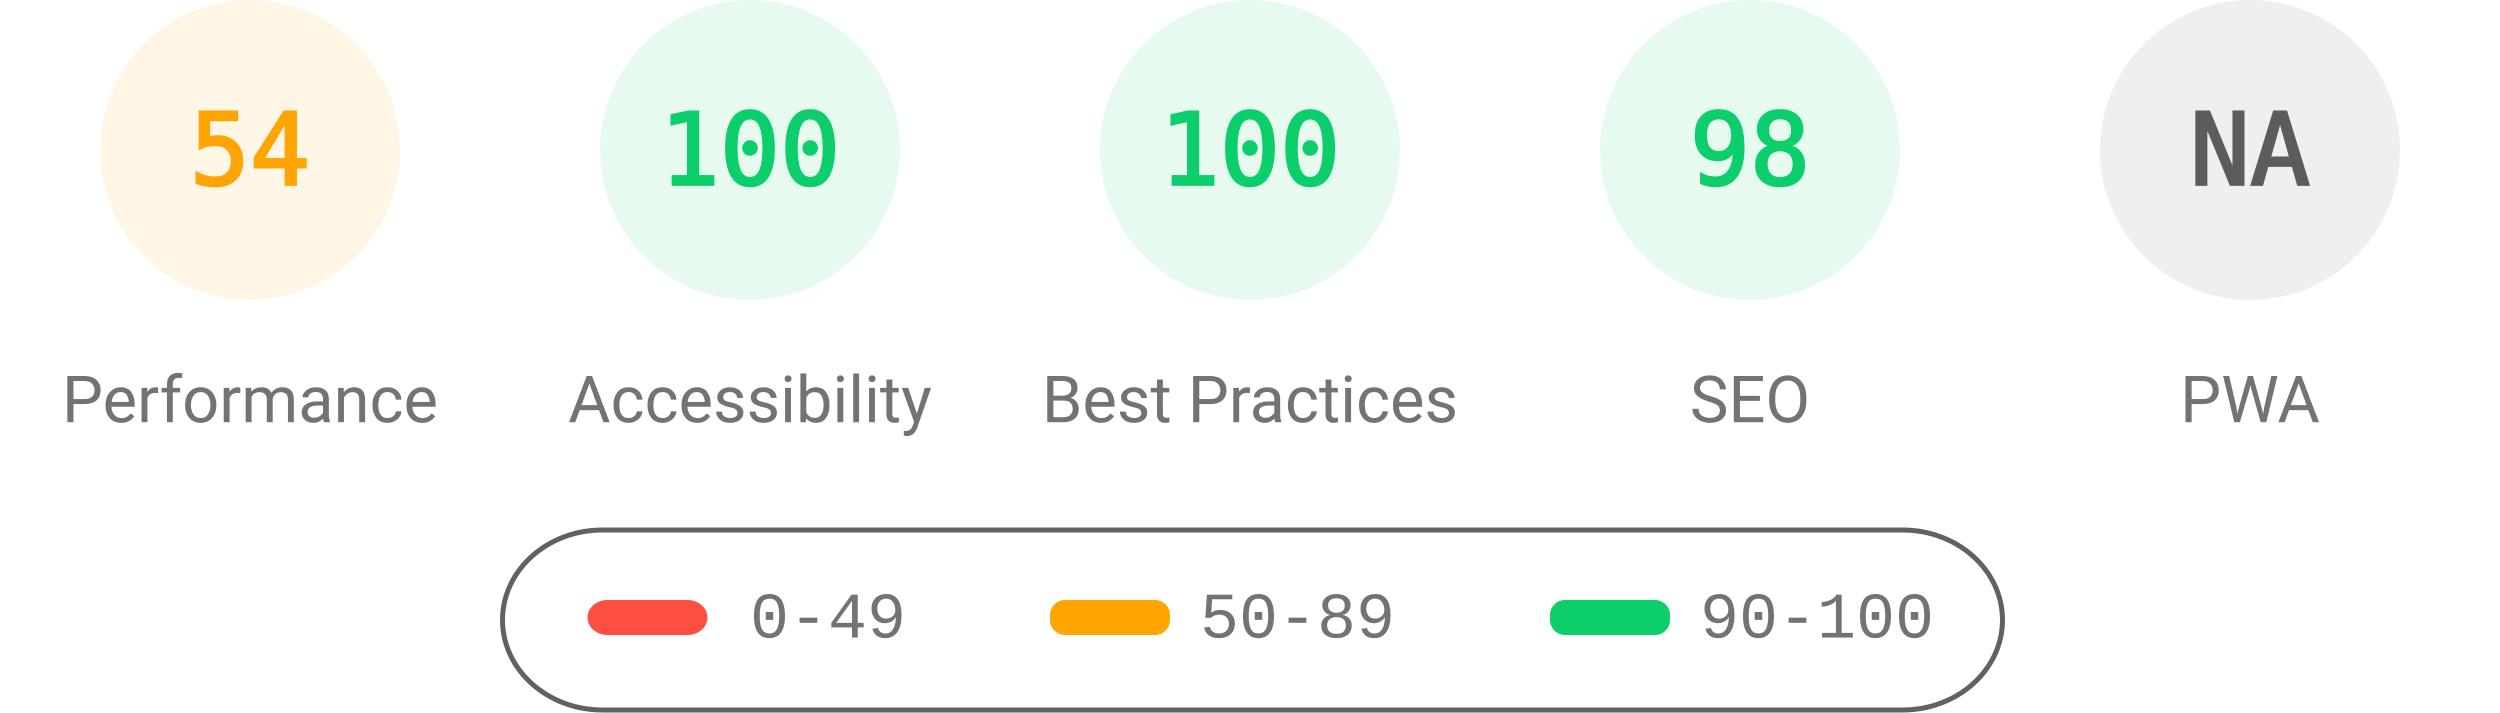
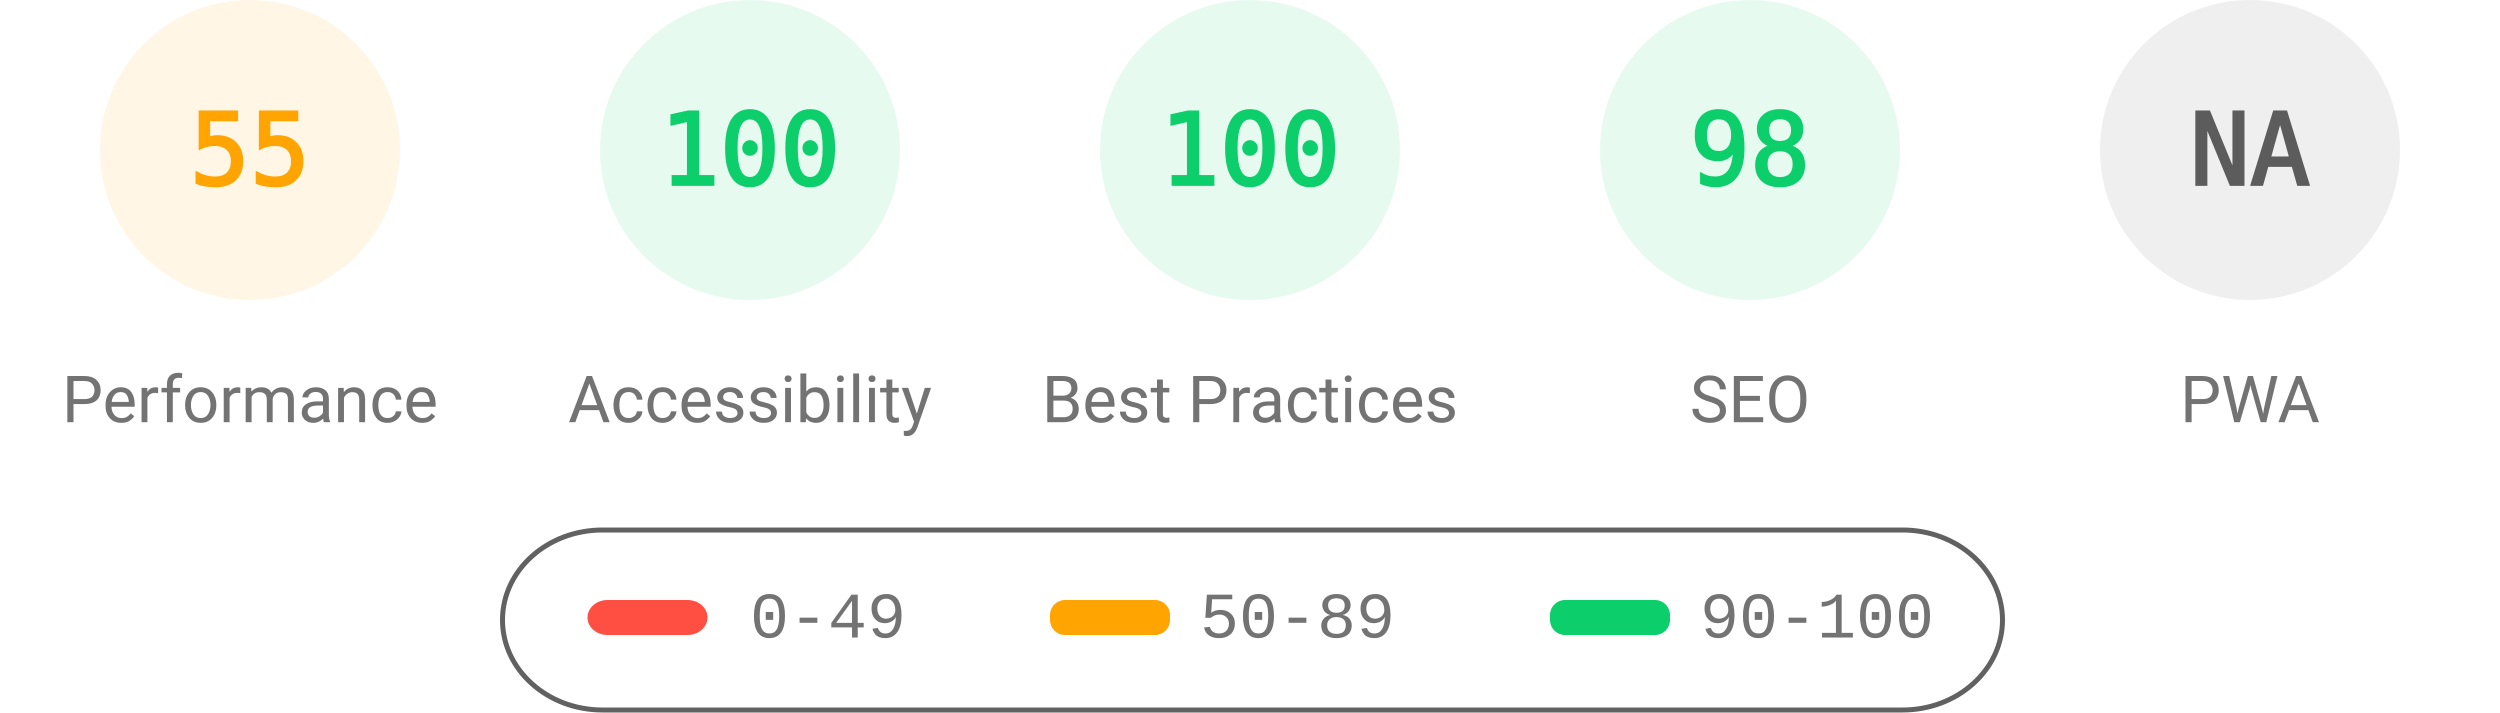
<svg xmlns="http://www.w3.org/2000/svg" fill="none" width="1000" height="285">
  <style>.gauge-base{opacity:.1}.gauge-arc{fill:none;animation-delay:250ms;stroke-linecap:round;transform:rotate(-90deg);transform-origin:100px 60px;animation:load-gauge 1s ease forwards}.guage-text{font-size:40px;font-family:monospace;text-align:center}.guage-red{color:#ff4e42;fill:#ff4e42;stroke:#ff4e42}.guage-orange{color:#ffa400;fill:#ffa400;stroke:#ffa400}.guage-green{color:#0cce6b;fill:#0cce6b;stroke:#0cce6b}.guage-undefined{color:#5c5c5c;fill:#5c5c5c;stroke:#5c5c5c}.guage-title{color:#737373;fill:#737373;stroke:none;font-size:26px;line-height:26px;font-family:Roboto,Halvetica,Arial,sans-serif}@keyframes load-gauge{from{stroke-dasharray:0 352.858}}</style>
  <svg class="guage-div guage-perf guage-orange" viewBox="0 0 200 200" width="200" height="200">
    <circle class="gauge-base" r="56" cx="100" cy="60" stroke-width="8" />
-     <circle class="gauge-arc guage-arc-1" r="56" cx="100" cy="60" stroke-width="8" style="stroke-dasharray:190.003,351.858" />
-     <text class="guage-text" x="100" y="60" alignment-baseline="central" dominant-baseline="central" text-anchor="middle">54</text>
+     <circle class="gauge-arc guage-arc-1" r="56" cx="100" cy="60" stroke-width="8" style="stroke-dasharray:193.522,351.858" />
+     <text class="guage-text" x="100" y="60" alignment-baseline="central" dominant-baseline="central" text-anchor="middle">55</text>
    <text class="guage-title" x="100" y="160" alignment-baseline="central" dominant-baseline="central" text-anchor="middle">Performance</text>
  </svg>
  <svg class="guage-div guage-acc guage-green" viewBox="0 0 200 200" width="200" height="200" x="200">
    <circle class="gauge-base" r="56" cx="100" cy="60" stroke-width="8" />
    <circle class="gauge-arc guage-arc-2" r="56" cx="100" cy="60" stroke-width="8" style="stroke-dasharray:351.858,351.858" />
    <text class="guage-text" x="100" y="60" alignment-baseline="central" dominant-baseline="central" text-anchor="middle">100</text>
    <text class="guage-title" x="100" y="160" alignment-baseline="central" dominant-baseline="central" text-anchor="middle">Accessibility</text>
  </svg>
  <svg class="guage-div guage-best guage-green" viewBox="0 0 200 200" width="200" height="200" x="400">
    <circle class="gauge-base" r="56" cx="100" cy="60" stroke-width="8" />
    <circle class="gauge-arc guage-arc-3" r="56" cx="100" cy="60" stroke-width="8" style="stroke-dasharray:351.858,351.858" />
    <text class="guage-text" x="100" y="60" alignment-baseline="central" dominant-baseline="central" text-anchor="middle">100</text>
    <text class="guage-title" x="100" y="160" alignment-baseline="central" dominant-baseline="central" text-anchor="middle">Best Practices</text>
  </svg>
  <svg class="guage-div guage-seo guage-green" viewBox="0 0 200 200" width="200" height="200" x="600">
    <circle class="gauge-base" r="56" cx="100" cy="60" stroke-width="8" />
    <circle class="gauge-arc guage-arc-4" r="56" cx="100" cy="60" stroke-width="8" style="stroke-dasharray:344.821,351.858" />
    <text class="guage-text" x="100" y="60" alignment-baseline="central" dominant-baseline="central" text-anchor="middle">98</text>
    <text class="guage-title" x="100" y="160" alignment-baseline="central" dominant-baseline="central" text-anchor="middle">SEO</text>
  </svg>
  <svg class="guage-div guage-pwa guage-undefined" viewBox="0 0 200 200" width="200" height="200" x="800">
    <circle class="gauge-base" r="56" cx="100" cy="60" stroke-width="8" />
    <circle class="gauge-arc guage-arc-4" r="56" cx="100" cy="60" stroke-width="8" style="stroke-dasharray:351.858,351.858" />
    <text class="guage-text" x="100" y="60" alignment-baseline="central" dominant-baseline="central" text-anchor="middle">NA</text>
    <text class="guage-title" x="100" y="160" alignment-baseline="central" dominant-baseline="central" text-anchor="middle">PWA</text>
  </svg>
  <svg width="604" height="76" x="200" y="210">
    <path fill="none" id="canvas_background" d="M-1-1h604v80H-1z" />
    <rect fill-opacity="0" stroke="#616161" stroke-width="2" rx="40" id="svg_2" height="72" width="600" y="2" x="1" fill="#000" />
    <rect stroke="#000" rx="8" id="svg_3" height="14" width="48" y="30" x="35" stroke-opacity="null" stroke-width="0" fill="#ff4e42" />
    <rect stroke="#000" rx="6" id="svg_4" height="14" width="48" y="30" x="220" stroke-opacity="null" stroke-width="0" fill="#ffa400" />
    <rect stroke="#000" rx="6" id="svg_5" height="14" width="48" y="30" x="420" stroke-opacity="null" stroke-width="0" fill="#0cce6b" />
    <text xml:space="preserve" text-anchor="start" font-family="'Courier New', Courier, monospace" font-size="26" id="svg_6" y="45" x="100" stroke-opacity="null" stroke-width="0" stroke="#000" fill="#737373">0-49</text>
    <text xml:space="preserve" text-anchor="start" font-family="'Courier New', Courier, monospace" font-size="26" id="svg_7" y="45" x="280" stroke-opacity="null" stroke-width="0" stroke="#000" fill="#737373">50-89</text>
    <text xml:space="preserve" text-anchor="start" font-family="'Courier New', Courier, monospace" font-size="26" id="svg_8" y="45" x="480" stroke-opacity="null" stroke-width="0" stroke="#000" fill="#737373">90-100</text>
  </svg>
</svg>
